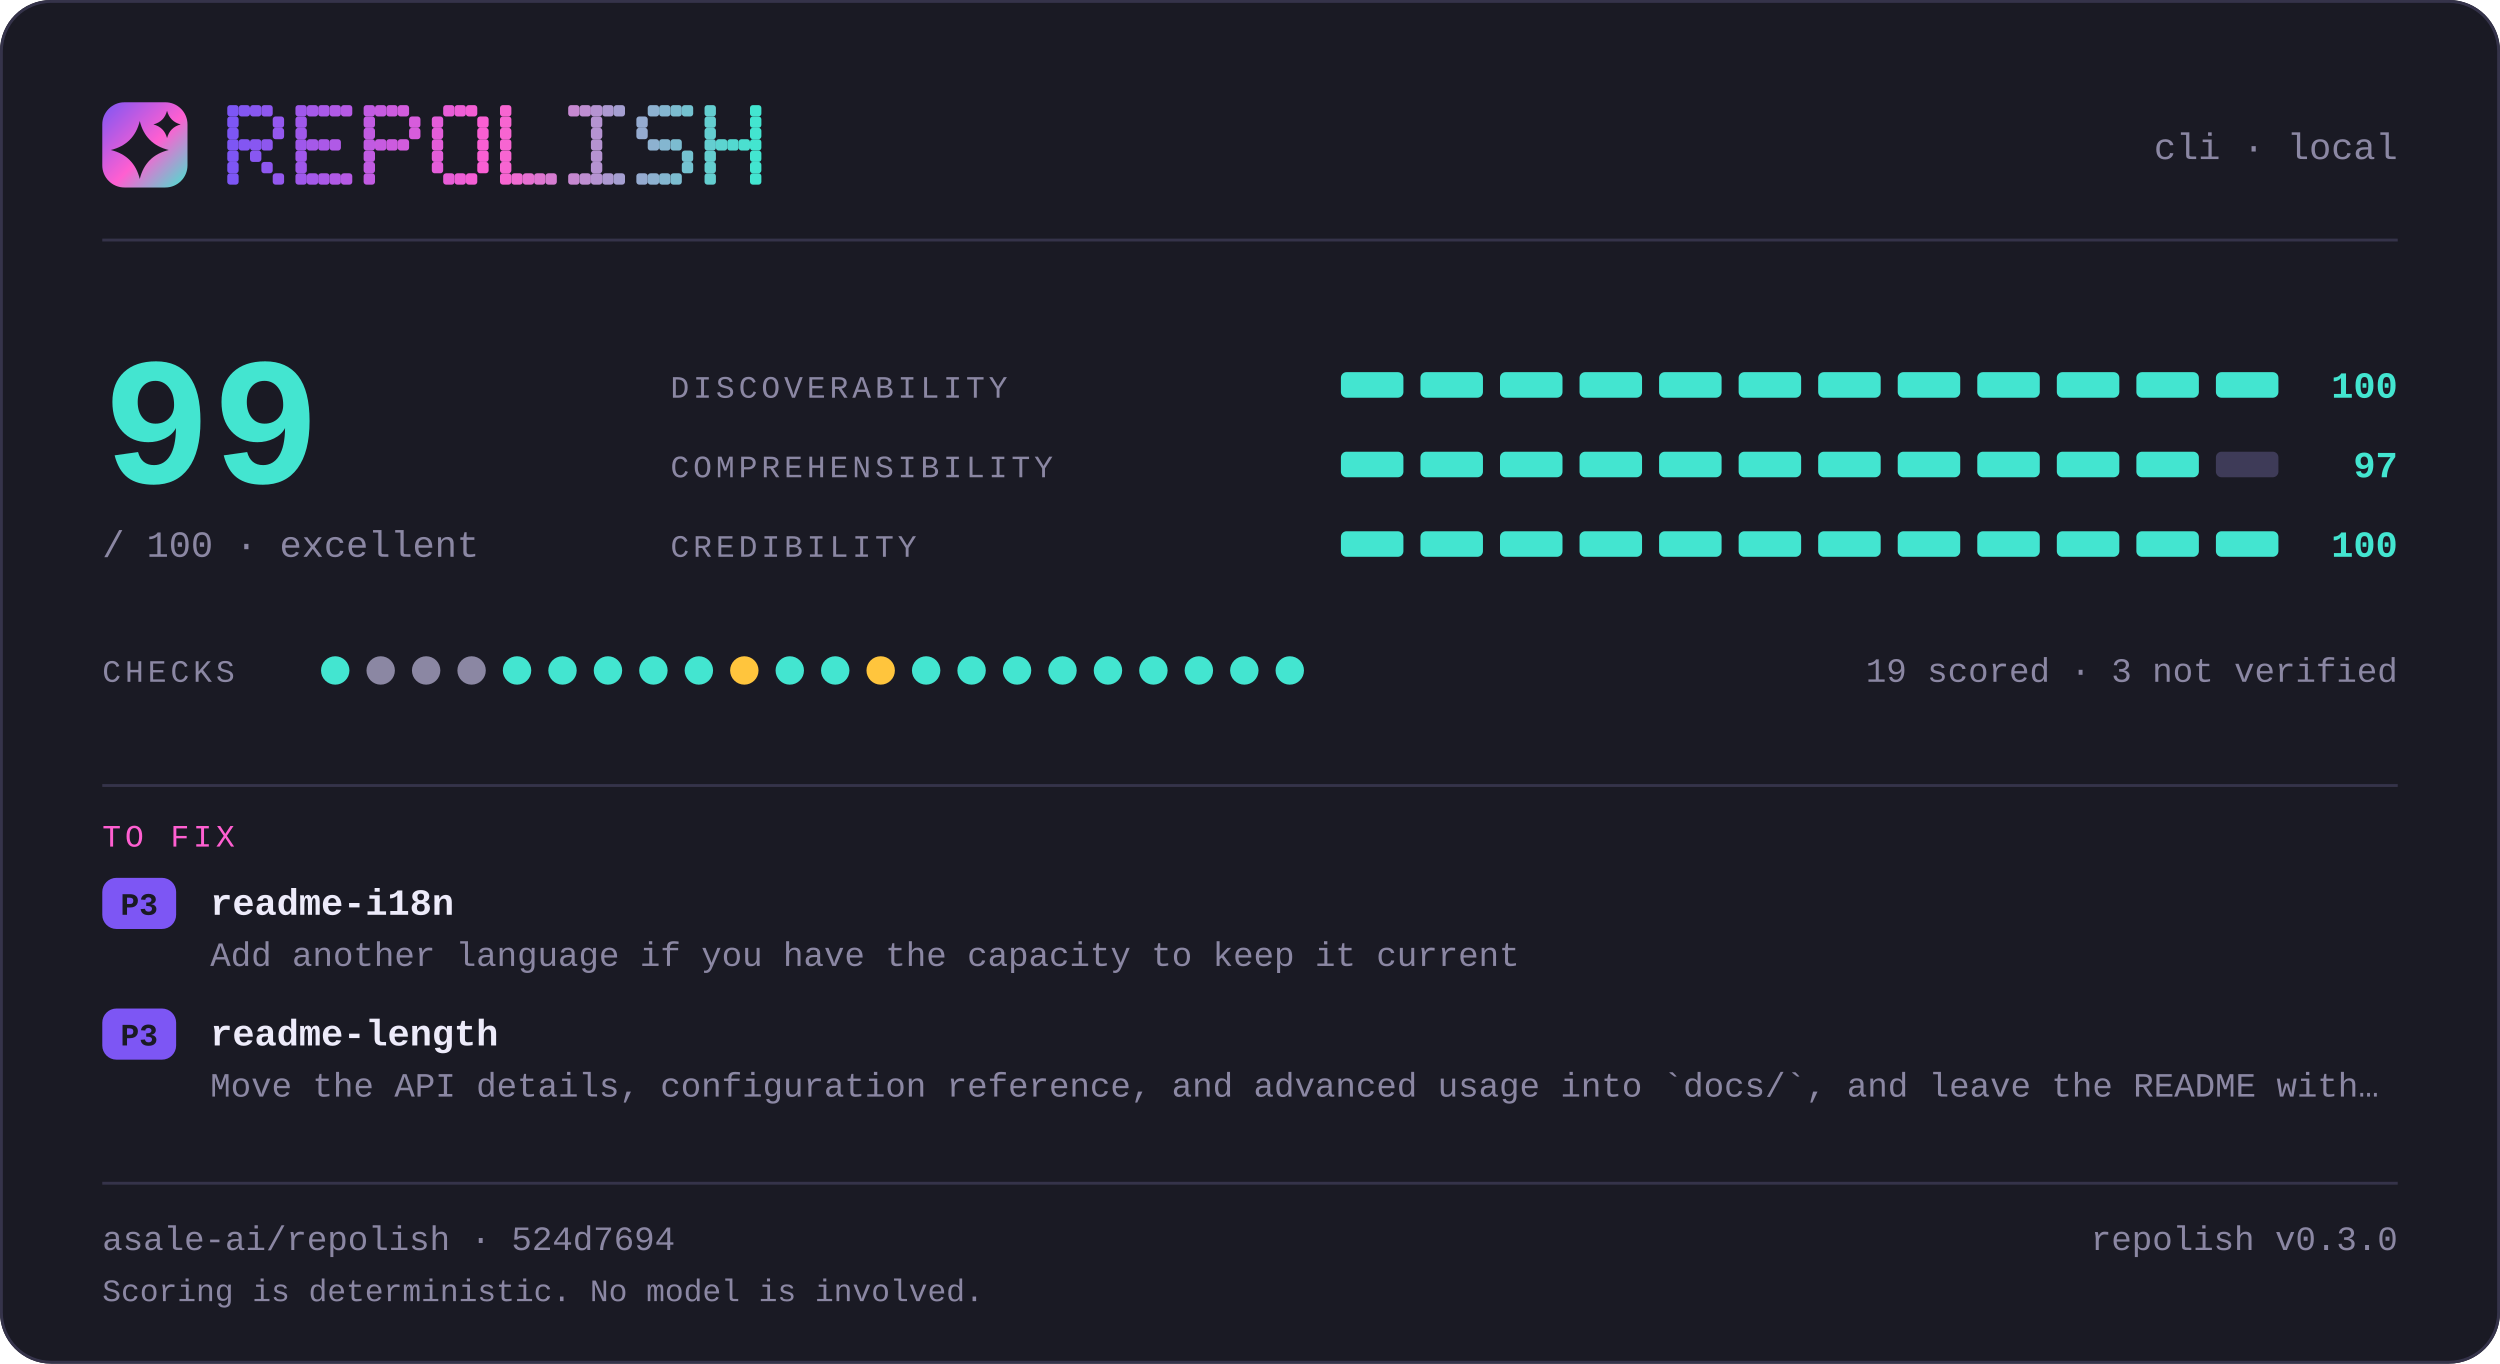
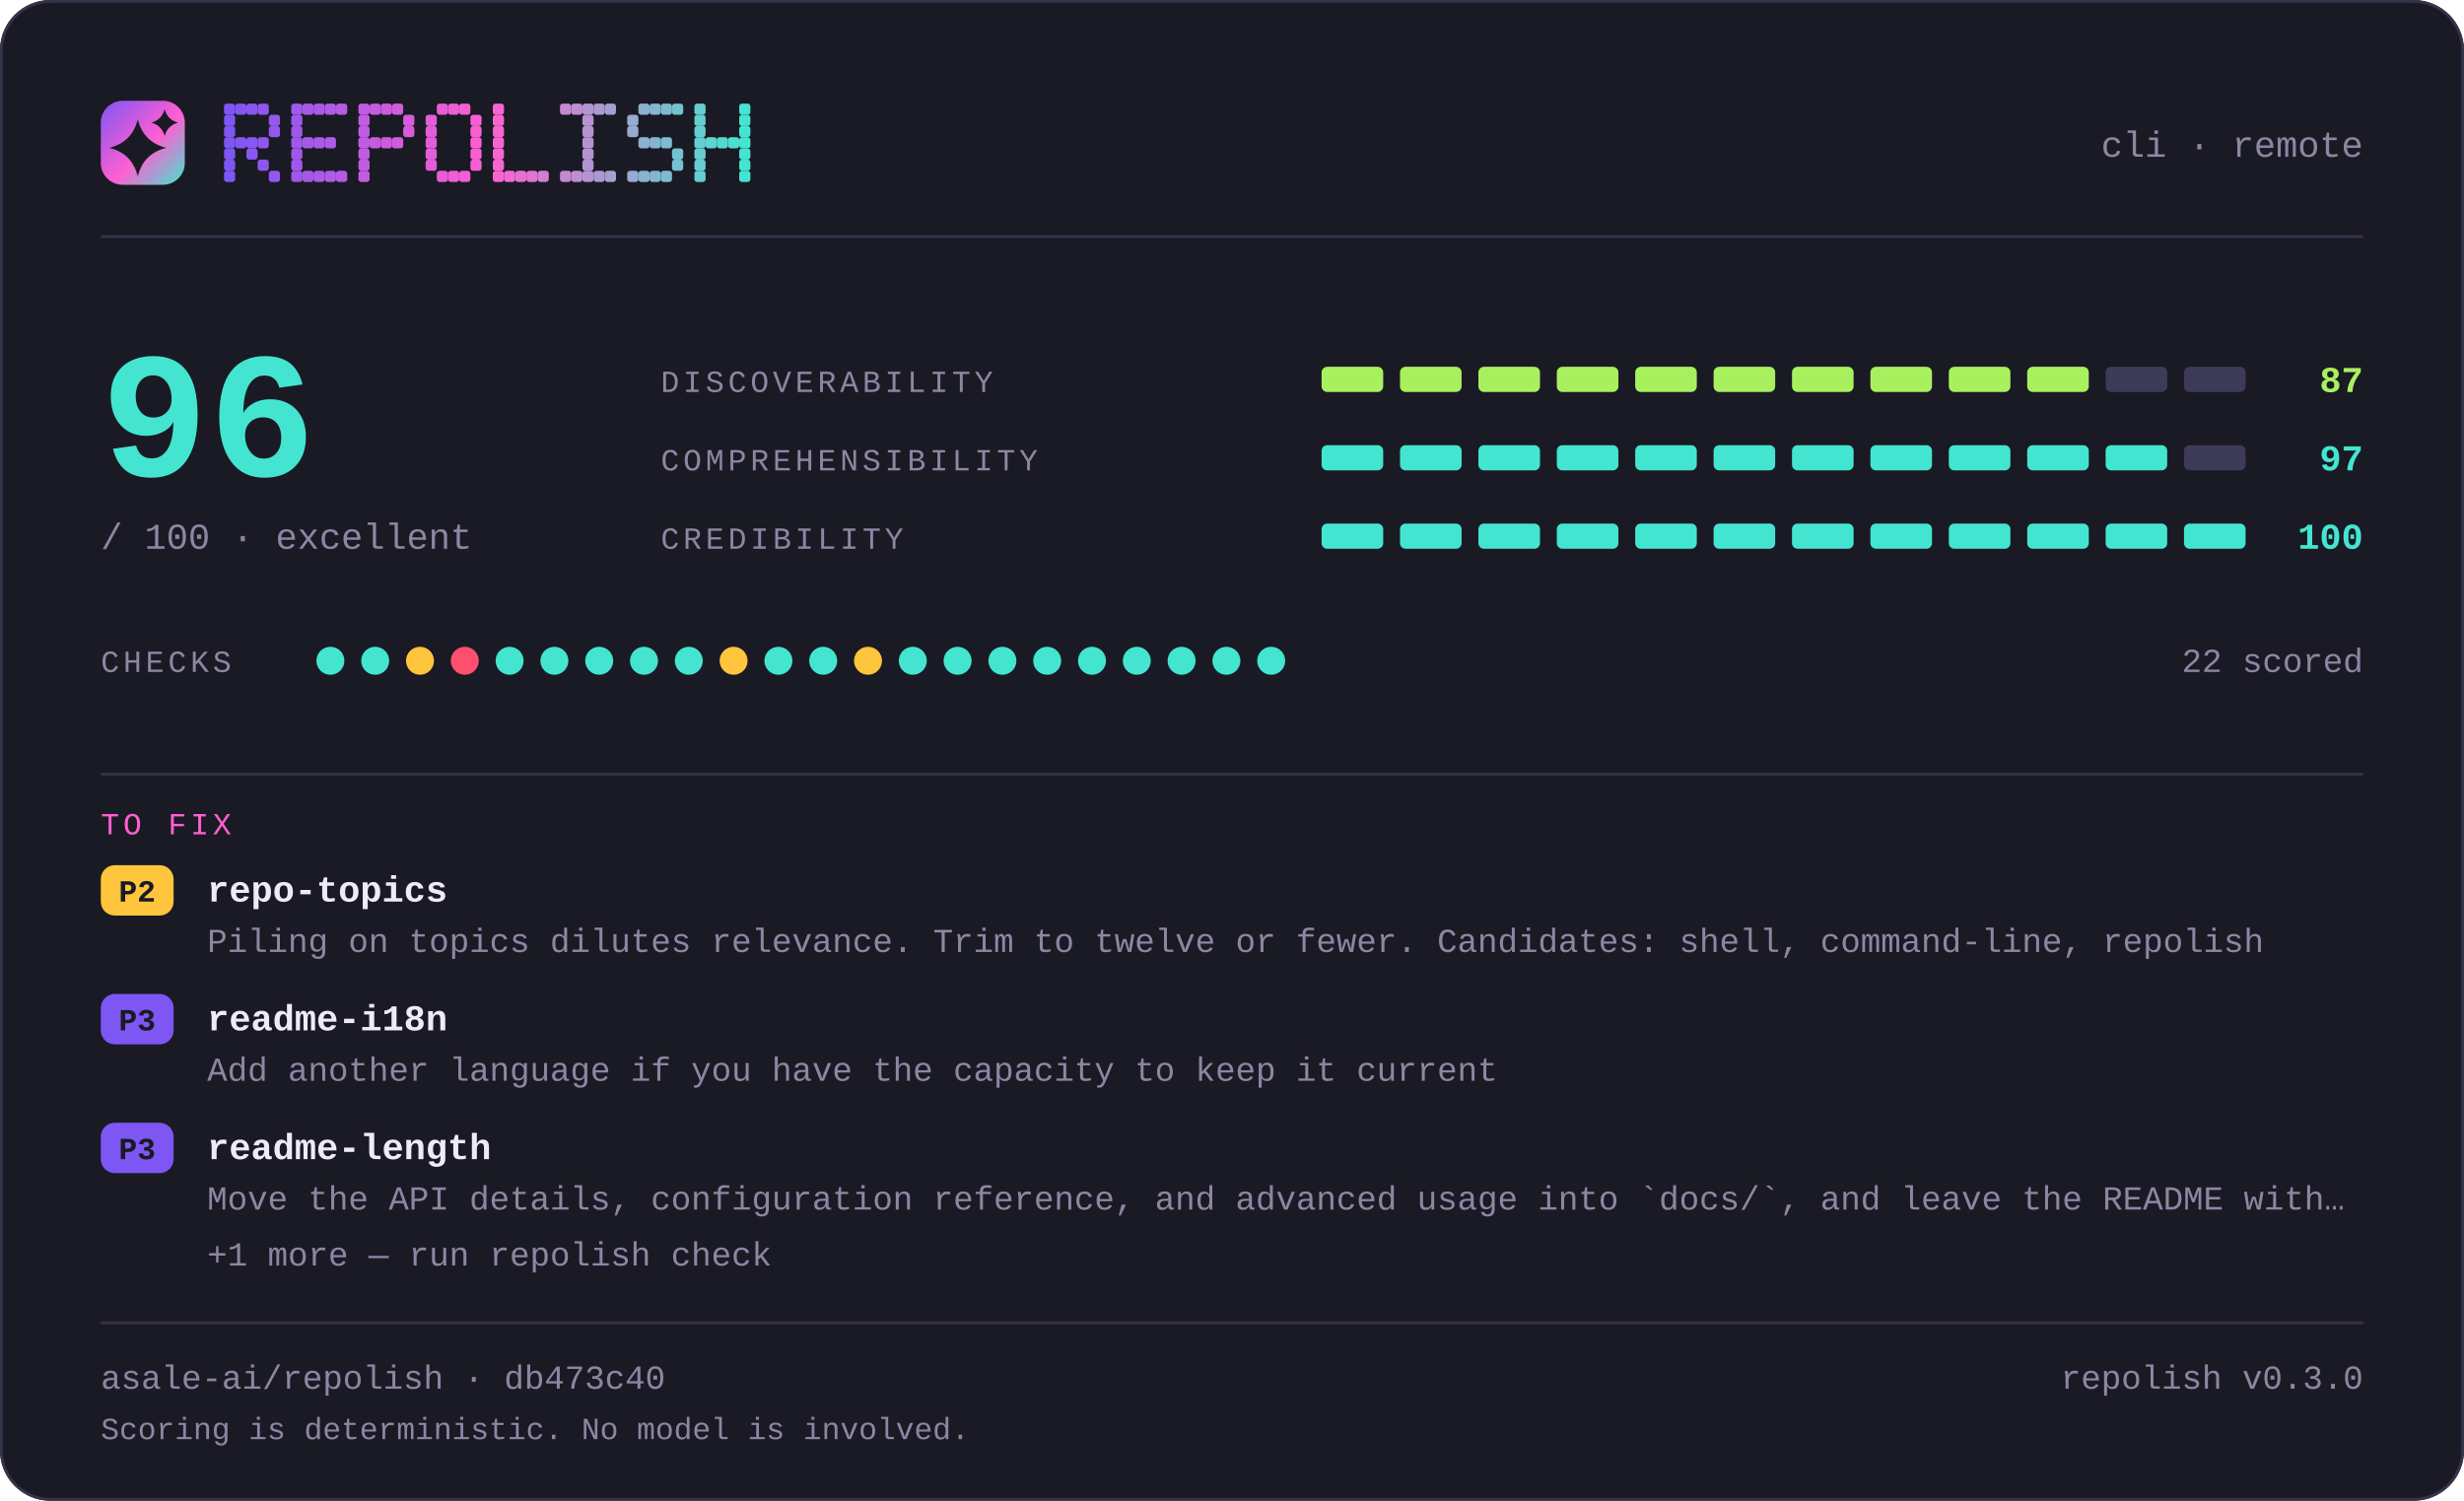
- <svg xmlns="http://www.w3.org/2000/svg" width="880" height="480" viewBox="0 0 880 480" lang="en" role="img" aria-label="repolish report card — 99 out of 100">
+ <svg xmlns="http://www.w3.org/2000/svg" width="880" height="536" viewBox="0 0 880 536" lang="en" role="img" aria-label="repolish report card — 96 out of 100">
  <defs>
    <linearGradient id="brand" x1="0" y1="0" x2="1" y2="1">
      <stop offset="0" stop-color="#7d56f4" />
      <stop offset="0.55" stop-color="#ff5fd1" />
      <stop offset="1" stop-color="#43e5d0" />
    </linearGradient>
  </defs>
  <style>
    .t { font-family: ui-monospace, SFMono-Regular, "SF Mono", Menlo, Consolas, "Liberation Mono", "Noto Sans Mono CJK SC", "Microsoft YaHei", monospace; }
  </style>
-   <rect x="0" y="0" width="880" height="480" rx="18.0" fill="#1a1a24" />
-   <rect x="0.5" y="0.5" width="879" height="479" rx="17.5" fill="none" stroke="#35334a" />
+   <rect x="0" y="0" width="880" height="536" rx="18.0" fill="#1a1a24" />
+   <rect x="0.5" y="0.5" width="879" height="535" rx="17.5" fill="none" stroke="#35334a" />
  <rect x="36" y="36" width="30" height="30" rx="7.8" fill="url(#brand)" />
  <path d="M49.2 42.6Q51.2 50.8 59.4 52.8Q51.2 54.8 49.2 63.0Q47.2 54.8 39.0 52.8Q47.2 50.8 49.2 42.6Z" fill="#1a1a24" />
  <path d="M58.8 39.0Q59.8 42.8 63.6 43.8Q59.8 44.8 58.8 48.6Q57.8 44.8 54.0 43.8Q57.8 42.8 58.8 39.0Z" fill="#1a1a24" />
  <g fill="#7d56f4">
    <rect x="80" y="37" width="4" height="4" rx="1" />
    <rect x="80" y="41" width="4" height="4" rx="1" />
    <rect x="80" y="45" width="4" height="4" rx="1" />
    <rect x="80" y="49" width="4" height="4" rx="1" />
    <rect x="80" y="53" width="4" height="4" rx="1" />
    <rect x="80" y="57" width="4" height="4" rx="1" />
    <rect x="80" y="61" width="4" height="4" rx="1" />
  </g>
  <g fill="#8356f2">
    <rect x="84" y="37" width="4" height="4" rx="1" />
    <rect x="84" y="49" width="4" height="4" rx="1" />
  </g>
  <g fill="#8857f1">
    <rect x="88" y="37" width="4" height="4" rx="1" />
    <rect x="88" y="49" width="4" height="4" rx="1" />
    <rect x="88" y="53" width="4" height="4" rx="1" />
  </g>
  <g fill="#8e57ef">
    <rect x="92" y="37" width="4" height="4" rx="1" />
    <rect x="92" y="49" width="4" height="4" rx="1" />
    <rect x="92" y="57" width="4" height="4" rx="1" />
  </g>
  <g fill="#9458ee">
    <rect x="96" y="41" width="4" height="4" rx="1" />
    <rect x="96" y="45" width="4" height="4" rx="1" />
    <rect x="96" y="61" width="4" height="4" rx="1" />
  </g>
  <g fill="#9f58eb">
    <rect x="104" y="37" width="4" height="4" rx="1" />
    <rect x="104" y="41" width="4" height="4" rx="1" />
    <rect x="104" y="45" width="4" height="4" rx="1" />
    <rect x="104" y="49" width="4" height="4" rx="1" />
    <rect x="104" y="53" width="4" height="4" rx="1" />
    <rect x="104" y="57" width="4" height="4" rx="1" />
    <rect x="104" y="61" width="4" height="4" rx="1" />
  </g>
  <g fill="#a559e9">
    <rect x="108" y="37" width="4" height="4" rx="1" />
    <rect x="108" y="49" width="4" height="4" rx="1" />
    <rect x="108" y="61" width="4" height="4" rx="1" />
  </g>
  <g fill="#aa59e8">
    <rect x="112" y="37" width="4" height="4" rx="1" />
    <rect x="112" y="49" width="4" height="4" rx="1" />
    <rect x="112" y="61" width="4" height="4" rx="1" />
  </g>
  <g fill="#b05ae6">
    <rect x="116" y="37" width="4" height="4" rx="1" />
    <rect x="116" y="49" width="4" height="4" rx="1" />
    <rect x="116" y="61" width="4" height="4" rx="1" />
  </g>
  <g fill="#b65ae5">
    <rect x="120" y="37" width="4" height="4" rx="1" />
    <rect x="120" y="61" width="4" height="4" rx="1" />
  </g>
  <g fill="#c15be2">
    <rect x="128" y="37" width="4" height="4" rx="1" />
    <rect x="128" y="41" width="4" height="4" rx="1" />
    <rect x="128" y="45" width="4" height="4" rx="1" />
    <rect x="128" y="49" width="4" height="4" rx="1" />
    <rect x="128" y="53" width="4" height="4" rx="1" />
    <rect x="128" y="57" width="4" height="4" rx="1" />
    <rect x="128" y="61" width="4" height="4" rx="1" />
  </g>
  <g fill="#c65be0">
    <rect x="132" y="37" width="4" height="4" rx="1" />
    <rect x="132" y="49" width="4" height="4" rx="1" />
  </g>
  <g fill="#cc5bdf">
    <rect x="136" y="37" width="4" height="4" rx="1" />
    <rect x="136" y="49" width="4" height="4" rx="1" />
  </g>
  <g fill="#d25cdd">
    <rect x="140" y="37" width="4" height="4" rx="1" />
    <rect x="140" y="49" width="4" height="4" rx="1" />
  </g>
  <g fill="#d75cdc">
    <rect x="144" y="41" width="4" height="4" rx="1" />
    <rect x="144" y="45" width="4" height="4" rx="1" />
  </g>
  <g fill="#e35dd9">
    <rect x="152" y="41" width="4" height="4" rx="1" />
    <rect x="152" y="45" width="4" height="4" rx="1" />
    <rect x="152" y="49" width="4" height="4" rx="1" />
    <rect x="152" y="53" width="4" height="4" rx="1" />
    <rect x="152" y="57" width="4" height="4" rx="1" />
  </g>
  <g fill="#e85dd7">
    <rect x="156" y="37" width="4" height="4" rx="1" />
    <rect x="156" y="61" width="4" height="4" rx="1" />
  </g>
  <g fill="#ee5ed6">
    <rect x="160" y="37" width="4" height="4" rx="1" />
    <rect x="160" y="61" width="4" height="4" rx="1" />
  </g>
  <g fill="#f45ed4">
    <rect x="164" y="37" width="4" height="4" rx="1" />
    <rect x="164" y="61" width="4" height="4" rx="1" />
  </g>
  <g fill="#f95fd3">
    <rect x="168" y="41" width="4" height="4" rx="1" />
    <rect x="168" y="45" width="4" height="4" rx="1" />
    <rect x="168" y="49" width="4" height="4" rx="1" />
    <rect x="168" y="53" width="4" height="4" rx="1" />
    <rect x="168" y="57" width="4" height="4" rx="1" />
  </g>
  <g fill="#f765d1">
    <rect x="176" y="37" width="4" height="4" rx="1" />
    <rect x="176" y="41" width="4" height="4" rx="1" />
    <rect x="176" y="45" width="4" height="4" rx="1" />
    <rect x="176" y="49" width="4" height="4" rx="1" />
    <rect x="176" y="53" width="4" height="4" rx="1" />
    <rect x="176" y="57" width="4" height="4" rx="1" />
    <rect x="176" y="61" width="4" height="4" rx="1" />
  </g>
  <g fill="#ef6bd1">
    <rect x="180" y="61" width="4" height="4" rx="1" />
  </g>
  <g fill="#e670d1">
    <rect x="184" y="61" width="4" height="4" rx="1" />
  </g>
  <g fill="#de76d1">
    <rect x="188" y="61" width="4" height="4" rx="1" />
  </g>
  <g fill="#d67cd1">
    <rect x="192" y="61" width="4" height="4" rx="1" />
  </g>
  <g fill="#c688d1">
    <rect x="200" y="37" width="4" height="4" rx="1" />
    <rect x="200" y="61" width="4" height="4" rx="1" />
  </g>
  <g fill="#be8ed1">
    <rect x="204" y="37" width="4" height="4" rx="1" />
    <rect x="204" y="61" width="4" height="4" rx="1" />
  </g>
  <g fill="#b593d1">
    <rect x="208" y="37" width="4" height="4" rx="1" />
    <rect x="208" y="41" width="4" height="4" rx="1" />
    <rect x="208" y="45" width="4" height="4" rx="1" />
    <rect x="208" y="49" width="4" height="4" rx="1" />
    <rect x="208" y="53" width="4" height="4" rx="1" />
    <rect x="208" y="57" width="4" height="4" rx="1" />
    <rect x="208" y="61" width="4" height="4" rx="1" />
  </g>
  <g fill="#ad99d1">
    <rect x="212" y="37" width="4" height="4" rx="1" />
    <rect x="212" y="61" width="4" height="4" rx="1" />
  </g>
  <g fill="#a59fd1">
    <rect x="216" y="37" width="4" height="4" rx="1" />
    <rect x="216" y="61" width="4" height="4" rx="1" />
  </g>
  <g fill="#95abd0">
    <rect x="224" y="41" width="4" height="4" rx="1" />
    <rect x="224" y="45" width="4" height="4" rx="1" />
    <rect x="224" y="61" width="4" height="4" rx="1" />
  </g>
  <g fill="#8db1d0">
    <rect x="228" y="37" width="4" height="4" rx="1" />
    <rect x="228" y="49" width="4" height="4" rx="1" />
    <rect x="228" y="61" width="4" height="4" rx="1" />
  </g>
  <g fill="#84b6d0">
    <rect x="232" y="37" width="4" height="4" rx="1" />
    <rect x="232" y="49" width="4" height="4" rx="1" />
    <rect x="232" y="61" width="4" height="4" rx="1" />
  </g>
  <g fill="#7cbcd0">
    <rect x="236" y="37" width="4" height="4" rx="1" />
    <rect x="236" y="49" width="4" height="4" rx="1" />
    <rect x="236" y="61" width="4" height="4" rx="1" />
  </g>
  <g fill="#74c2d0">
    <rect x="240" y="37" width="4" height="4" rx="1" />
    <rect x="240" y="53" width="4" height="4" rx="1" />
    <rect x="240" y="57" width="4" height="4" rx="1" />
  </g>
  <g fill="#64ced0">
    <rect x="248" y="37" width="4" height="4" rx="1" />
    <rect x="248" y="41" width="4" height="4" rx="1" />
    <rect x="248" y="45" width="4" height="4" rx="1" />
    <rect x="248" y="49" width="4" height="4" rx="1" />
    <rect x="248" y="53" width="4" height="4" rx="1" />
    <rect x="248" y="57" width="4" height="4" rx="1" />
    <rect x="248" y="61" width="4" height="4" rx="1" />
  </g>
  <g fill="#5cd4d0">
    <rect x="252" y="49" width="4" height="4" rx="1" />
  </g>
  <g fill="#53d9d0">
    <rect x="256" y="49" width="4" height="4" rx="1" />
  </g>
  <g fill="#4bdfd0">
    <rect x="260" y="49" width="4" height="4" rx="1" />
  </g>
  <g fill="#43e5d0">
    <rect x="264" y="37" width="4" height="4" rx="1" />
    <rect x="264" y="41" width="4" height="4" rx="1" />
    <rect x="264" y="45" width="4" height="4" rx="1" />
    <rect x="264" y="49" width="4" height="4" rx="1" />
    <rect x="264" y="53" width="4" height="4" rx="1" />
    <rect x="264" y="57" width="4" height="4" rx="1" />
    <rect x="264" y="61" width="4" height="4" rx="1" />
  </g>
-   <text class="t" x="844" y="56" font-size="13" fill="#8b87a3" text-anchor="end">cli · local</text>
+   <text class="t" x="844" y="56" font-size="13" fill="#8b87a3" text-anchor="end">cli · remote</text>
  <rect x="36" y="84" width="808" height="1" fill="#35334a" />
-   <text class="t" x="36" y="170" font-size="64" fill="#43e5d0" text-anchor="start" font-weight="700">99</text>
+   <text class="t" x="36" y="170" font-size="64" fill="#43e5d0" text-anchor="start" font-weight="700">96</text>
  <text class="t" x="36" y="196" font-size="13" fill="#8b87a3" text-anchor="start">/ 100  ·  excellent</text>
  <text class="t" x="236" y="140" font-size="11" fill="#8b87a3" text-anchor="start" letter-spacing="1.4">DISCOVERABILITY</text>
-   <rect x="472" y="131" width="22" height="9" rx="2.0" fill="#43e5d0" />
-   <rect x="500" y="131" width="22" height="9" rx="2.0" fill="#43e5d0" />
-   <rect x="528" y="131" width="22" height="9" rx="2.0" fill="#43e5d0" />
-   <rect x="556" y="131" width="22" height="9" rx="2.0" fill="#43e5d0" />
-   <rect x="584" y="131" width="22" height="9" rx="2.0" fill="#43e5d0" />
-   <rect x="612" y="131" width="22" height="9" rx="2.0" fill="#43e5d0" />
-   <rect x="640" y="131" width="22" height="9" rx="2.0" fill="#43e5d0" />
-   <rect x="668" y="131" width="22" height="9" rx="2.0" fill="#43e5d0" />
-   <rect x="696" y="131" width="22" height="9" rx="2.0" fill="#43e5d0" />
-   <rect x="724" y="131" width="22" height="9" rx="2.0" fill="#43e5d0" />
-   <rect x="752" y="131" width="22" height="9" rx="2.0" fill="#43e5d0" />
-   <rect x="780" y="131" width="22" height="9" rx="2.0" fill="#43e5d0" />
-   <text class="t" x="844" y="140" font-size="13" fill="#43e5d0" text-anchor="end" font-weight="700">100</text>
+   <rect x="472" y="131" width="22" height="9" rx="2.0" fill="#a9f05f" />
+   <rect x="500" y="131" width="22" height="9" rx="2.0" fill="#a9f05f" />
+   <rect x="528" y="131" width="22" height="9" rx="2.0" fill="#a9f05f" />
+   <rect x="556" y="131" width="22" height="9" rx="2.0" fill="#a9f05f" />
+   <rect x="584" y="131" width="22" height="9" rx="2.0" fill="#a9f05f" />
+   <rect x="612" y="131" width="22" height="9" rx="2.0" fill="#a9f05f" />
+   <rect x="640" y="131" width="22" height="9" rx="2.0" fill="#a9f05f" />
+   <rect x="668" y="131" width="22" height="9" rx="2.0" fill="#a9f05f" />
+   <rect x="696" y="131" width="22" height="9" rx="2.0" fill="#a9f05f" />
+   <rect x="724" y="131" width="22" height="9" rx="2.0" fill="#a9f05f" />
+   <rect x="752" y="131" width="22" height="9" rx="2.0" fill="#3e3b58" />
+   <rect x="780" y="131" width="22" height="9" rx="2.0" fill="#3e3b58" />
+   <text class="t" x="844" y="140" font-size="13" fill="#a9f05f" text-anchor="end" font-weight="700">87</text>
  <text class="t" x="236" y="168" font-size="11" fill="#8b87a3" text-anchor="start" letter-spacing="1.4">COMPREHENSIBILITY</text>
  <rect x="472" y="159" width="22" height="9" rx="2.0" fill="#43e5d0" />
  <rect x="500" y="159" width="22" height="9" rx="2.0" fill="#43e5d0" />
  <rect x="528" y="159" width="22" height="9" rx="2.0" fill="#43e5d0" />
  <rect x="556" y="159" width="22" height="9" rx="2.0" fill="#43e5d0" />
  <rect x="584" y="159" width="22" height="9" rx="2.0" fill="#43e5d0" />
  <rect x="612" y="159" width="22" height="9" rx="2.0" fill="#43e5d0" />
  <rect x="640" y="159" width="22" height="9" rx="2.0" fill="#43e5d0" />
  <rect x="668" y="159" width="22" height="9" rx="2.0" fill="#43e5d0" />
  <rect x="696" y="159" width="22" height="9" rx="2.0" fill="#43e5d0" />
  <rect x="724" y="159" width="22" height="9" rx="2.0" fill="#43e5d0" />
  <rect x="752" y="159" width="22" height="9" rx="2.0" fill="#43e5d0" />
  <rect x="780" y="159" width="22" height="9" rx="2.0" fill="#3e3b58" />
  <text class="t" x="844" y="168" font-size="13" fill="#43e5d0" text-anchor="end" font-weight="700">97</text>
  <text class="t" x="236" y="196" font-size="11" fill="#8b87a3" text-anchor="start" letter-spacing="1.4">CREDIBILITY</text>
  <rect x="472" y="187" width="22" height="9" rx="2.0" fill="#43e5d0" />
  <rect x="500" y="187" width="22" height="9" rx="2.0" fill="#43e5d0" />
  <rect x="528" y="187" width="22" height="9" rx="2.0" fill="#43e5d0" />
  <rect x="556" y="187" width="22" height="9" rx="2.0" fill="#43e5d0" />
  <rect x="584" y="187" width="22" height="9" rx="2.0" fill="#43e5d0" />
  <rect x="612" y="187" width="22" height="9" rx="2.0" fill="#43e5d0" />
  <rect x="640" y="187" width="22" height="9" rx="2.0" fill="#43e5d0" />
  <rect x="668" y="187" width="22" height="9" rx="2.0" fill="#43e5d0" />
  <rect x="696" y="187" width="22" height="9" rx="2.0" fill="#43e5d0" />
  <rect x="724" y="187" width="22" height="9" rx="2.0" fill="#43e5d0" />
  <rect x="752" y="187" width="22" height="9" rx="2.0" fill="#43e5d0" />
  <rect x="780" y="187" width="22" height="9" rx="2.0" fill="#43e5d0" />
  <text class="t" x="844" y="196" font-size="13" fill="#43e5d0" text-anchor="end" font-weight="700">100</text>
  <text class="t" x="36" y="240" font-size="11" fill="#8b87a3" text-anchor="start" letter-spacing="1.4">CHECKS</text>
  <circle cx="118" cy="236" r="5" fill="#43e5d0" />
-   <circle cx="134" cy="236" r="5" fill="#8b87a3" />
-   <circle cx="150" cy="236" r="5" fill="#8b87a3" />
-   <circle cx="166" cy="236" r="5" fill="#8b87a3" />
+   <circle cx="134" cy="236" r="5" fill="#43e5d0" />
+   <circle cx="150" cy="236" r="5" fill="#ffc53d" />
+   <circle cx="166" cy="236" r="5" fill="#ff4f6e" />
  <circle cx="182" cy="236" r="5" fill="#43e5d0" />
  <circle cx="198" cy="236" r="5" fill="#43e5d0" />
  <circle cx="214" cy="236" r="5" fill="#43e5d0" />
  <circle cx="230" cy="236" r="5" fill="#43e5d0" />
  <circle cx="246" cy="236" r="5" fill="#43e5d0" />
  <circle cx="262" cy="236" r="5" fill="#ffc53d" />
  <circle cx="278" cy="236" r="5" fill="#43e5d0" />
  <circle cx="294" cy="236" r="5" fill="#43e5d0" />
  <circle cx="310" cy="236" r="5" fill="#ffc53d" />
  <circle cx="326" cy="236" r="5" fill="#43e5d0" />
  <circle cx="342" cy="236" r="5" fill="#43e5d0" />
  <circle cx="358" cy="236" r="5" fill="#43e5d0" />
  <circle cx="374" cy="236" r="5" fill="#43e5d0" />
  <circle cx="390" cy="236" r="5" fill="#43e5d0" />
  <circle cx="406" cy="236" r="5" fill="#43e5d0" />
  <circle cx="422" cy="236" r="5" fill="#43e5d0" />
  <circle cx="438" cy="236" r="5" fill="#43e5d0" />
  <circle cx="454" cy="236" r="5" fill="#43e5d0" />
-   <text class="t" x="844" y="240" font-size="12" fill="#8b87a3" text-anchor="end">19 scored · 3 not verified</text>
+   <text class="t" x="844" y="240" font-size="12" fill="#8b87a3" text-anchor="end">22 scored</text>
  <rect x="36" y="276" width="808" height="1" fill="#35334a" />
  <text class="t" x="36" y="298" font-size="11" fill="#ff5fd1" text-anchor="start" letter-spacing="1.4">TO FIX</text>
-   <rect x="36" y="309" width="26" height="18" rx="5.0" fill="#7d56f4" />
-   <text class="t" x="49" y="322" font-size="11" fill="#1a1a24" text-anchor="middle" font-weight="700">P3</text>
-   <text class="t" x="74" y="322" font-size="13" fill="#edebfa" text-anchor="start" font-weight="700">readme-i18n</text>
-   <text class="t" x="74" y="340" font-size="12" fill="#8b87a3" text-anchor="start">Add another language if you have the capacity to keep it current</text>
+   <rect x="36" y="309" width="26" height="18" rx="5.0" fill="#ffc53d" />
+   <text class="t" x="49" y="322" font-size="11" fill="#1a1a24" text-anchor="middle" font-weight="700">P2</text>
+   <text class="t" x="74" y="322" font-size="13" fill="#edebfa" text-anchor="start" font-weight="700">repo-topics</text>
+   <text class="t" x="74" y="340" font-size="12" fill="#8b87a3" text-anchor="start">Piling on topics dilutes relevance. Trim to twelve or fewer. Candidates: shell, command-line, repolish</text>
  <rect x="36" y="355" width="26" height="18" rx="5.0" fill="#7d56f4" />
  <text class="t" x="49" y="368" font-size="11" fill="#1a1a24" text-anchor="middle" font-weight="700">P3</text>
-   <text class="t" x="74" y="368" font-size="13" fill="#edebfa" text-anchor="start" font-weight="700">readme-length</text>
-   <text class="t" x="74" y="386" font-size="12" fill="#8b87a3" text-anchor="start">Move the API details, configuration reference, and advanced usage into `docs/`, and leave the README with…</text>
-   <rect x="36" y="416" width="808" height="1" fill="#35334a" />
-   <text class="t" x="36" y="440" font-size="12" fill="#8b87a3" text-anchor="start">asale-ai/repolish · 524d7694</text>
-   <text class="t" x="844" y="440" font-size="12" fill="#8b87a3" text-anchor="end">repolish v0.3.0</text>
-   <text class="t" x="36" y="458" font-size="11" fill="#8b87a3" text-anchor="start">Scoring is deterministic. No model is involved.</text>
+   <text class="t" x="74" y="368" font-size="13" fill="#edebfa" text-anchor="start" font-weight="700">readme-i18n</text>
+   <text class="t" x="74" y="386" font-size="12" fill="#8b87a3" text-anchor="start">Add another language if you have the capacity to keep it current</text>
+   <rect x="36" y="401" width="26" height="18" rx="5.0" fill="#7d56f4" />
+   <text class="t" x="49" y="414" font-size="11" fill="#1a1a24" text-anchor="middle" font-weight="700">P3</text>
+   <text class="t" x="74" y="414" font-size="13" fill="#edebfa" text-anchor="start" font-weight="700">readme-length</text>
+   <text class="t" x="74" y="432" font-size="12" fill="#8b87a3" text-anchor="start">Move the API details, configuration reference, and advanced usage into `docs/`, and leave the README with…</text>
+   <text class="t" x="74" y="452" font-size="12" fill="#8b87a3" text-anchor="start">+1 more — run repolish check</text>
+   <rect x="36" y="472" width="808" height="1" fill="#35334a" />
+   <text class="t" x="36" y="496" font-size="12" fill="#8b87a3" text-anchor="start">asale-ai/repolish · db473c40</text>
+   <text class="t" x="844" y="496" font-size="12" fill="#8b87a3" text-anchor="end">repolish v0.3.0</text>
+   <text class="t" x="36" y="514" font-size="11" fill="#8b87a3" text-anchor="start">Scoring is deterministic. No model is involved.</text>
</svg>
